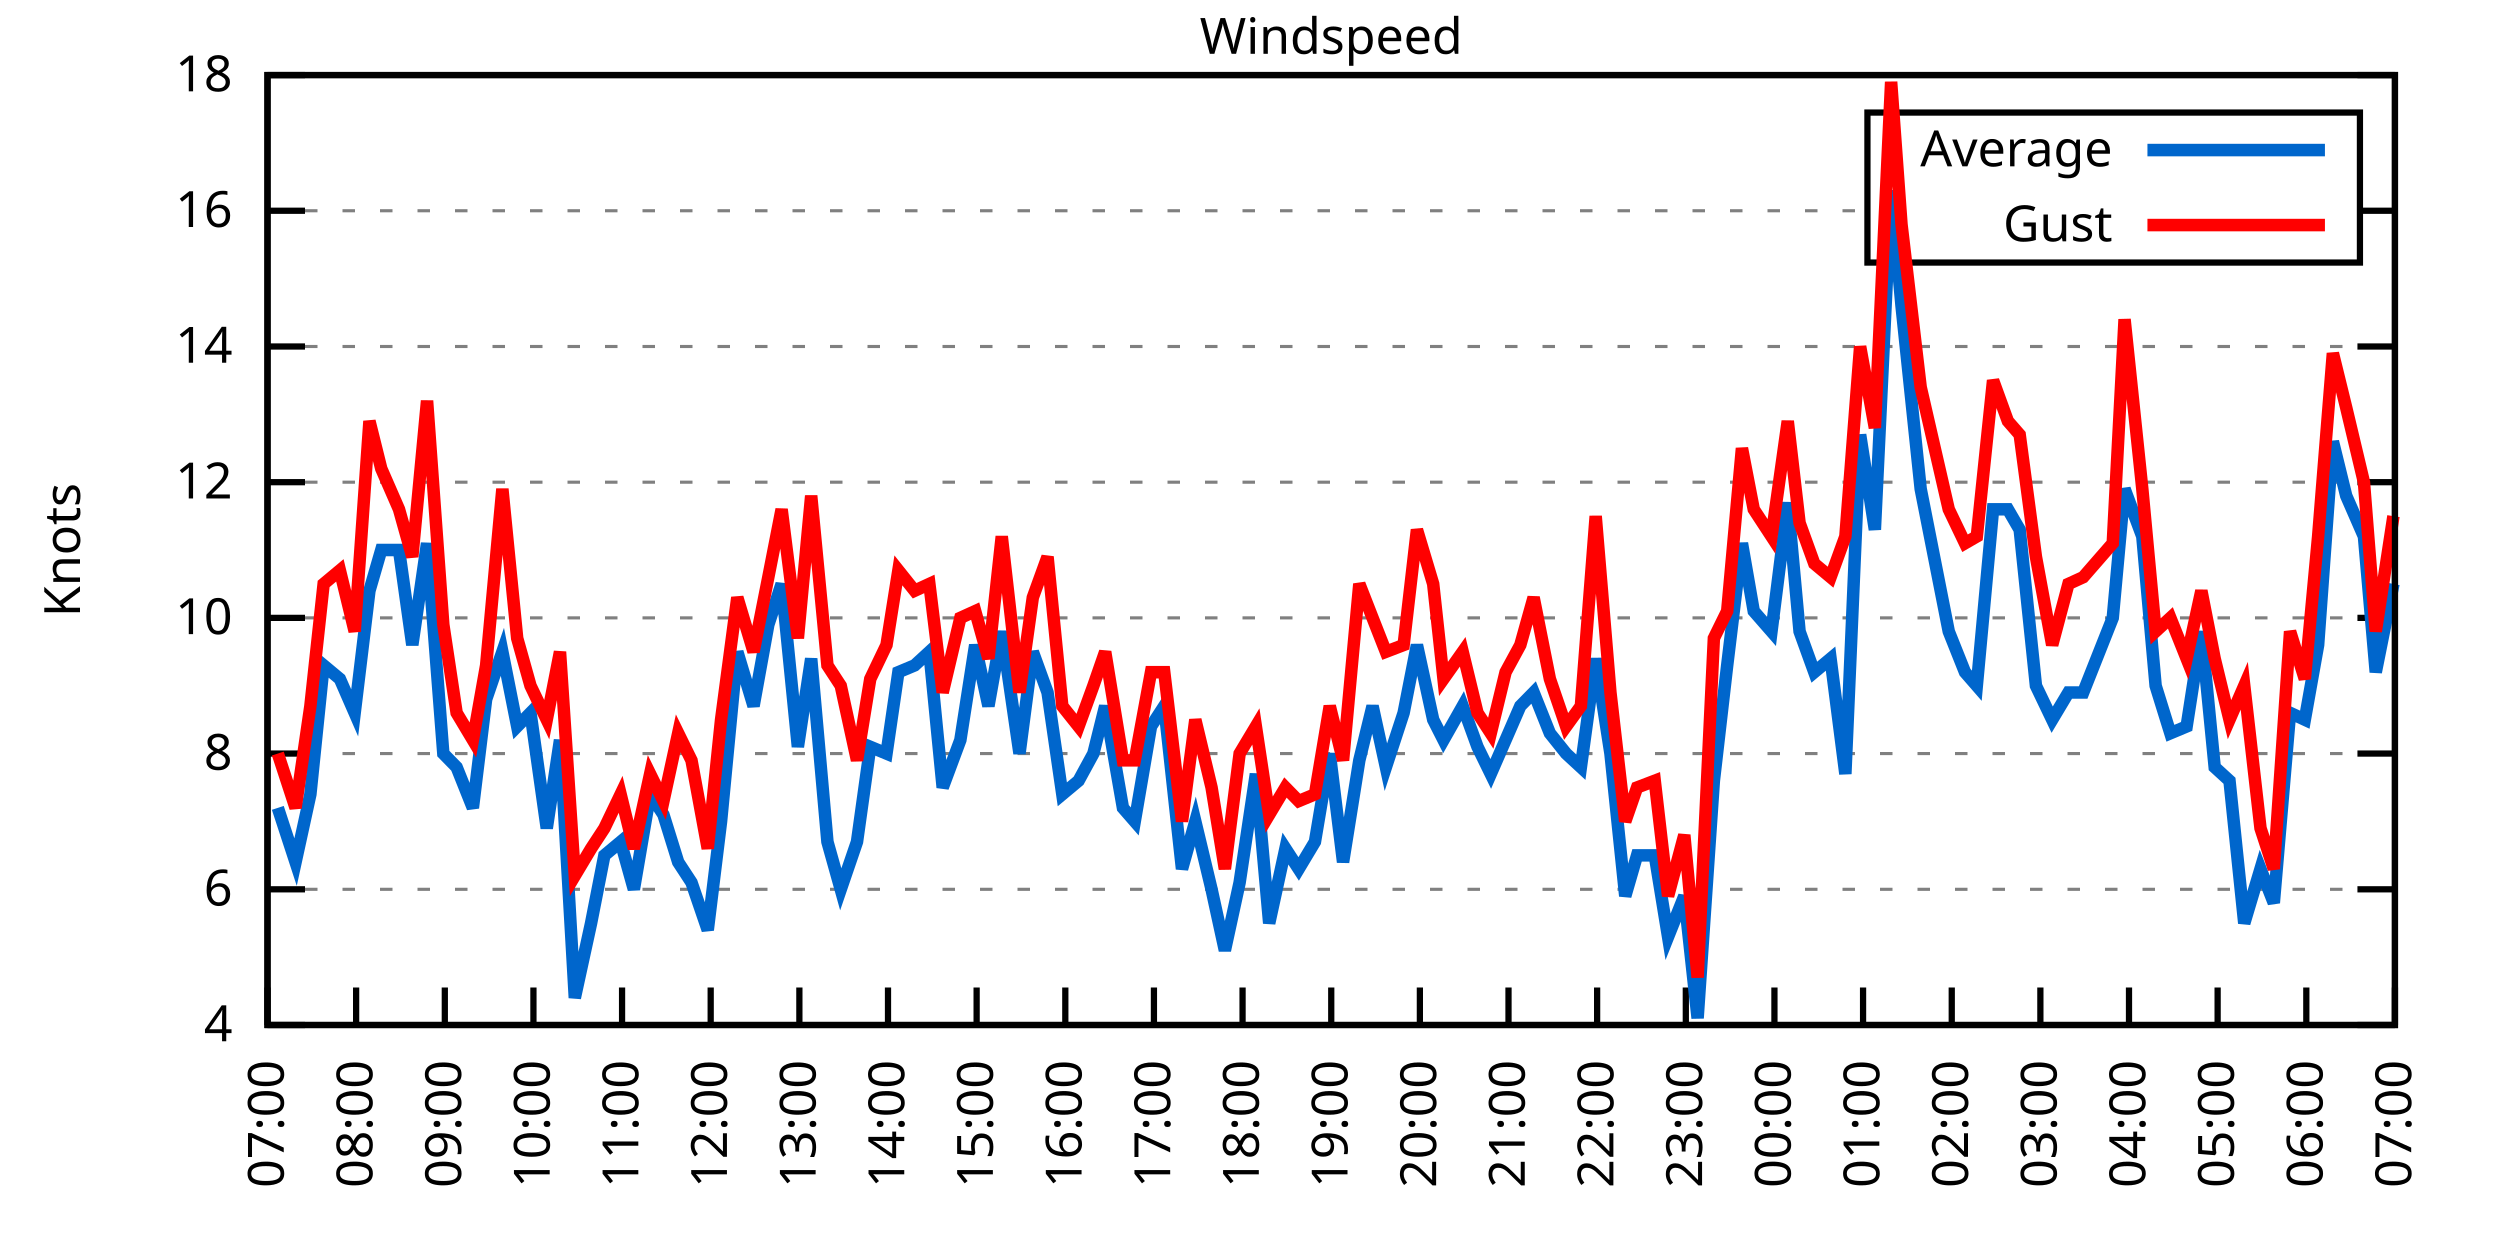
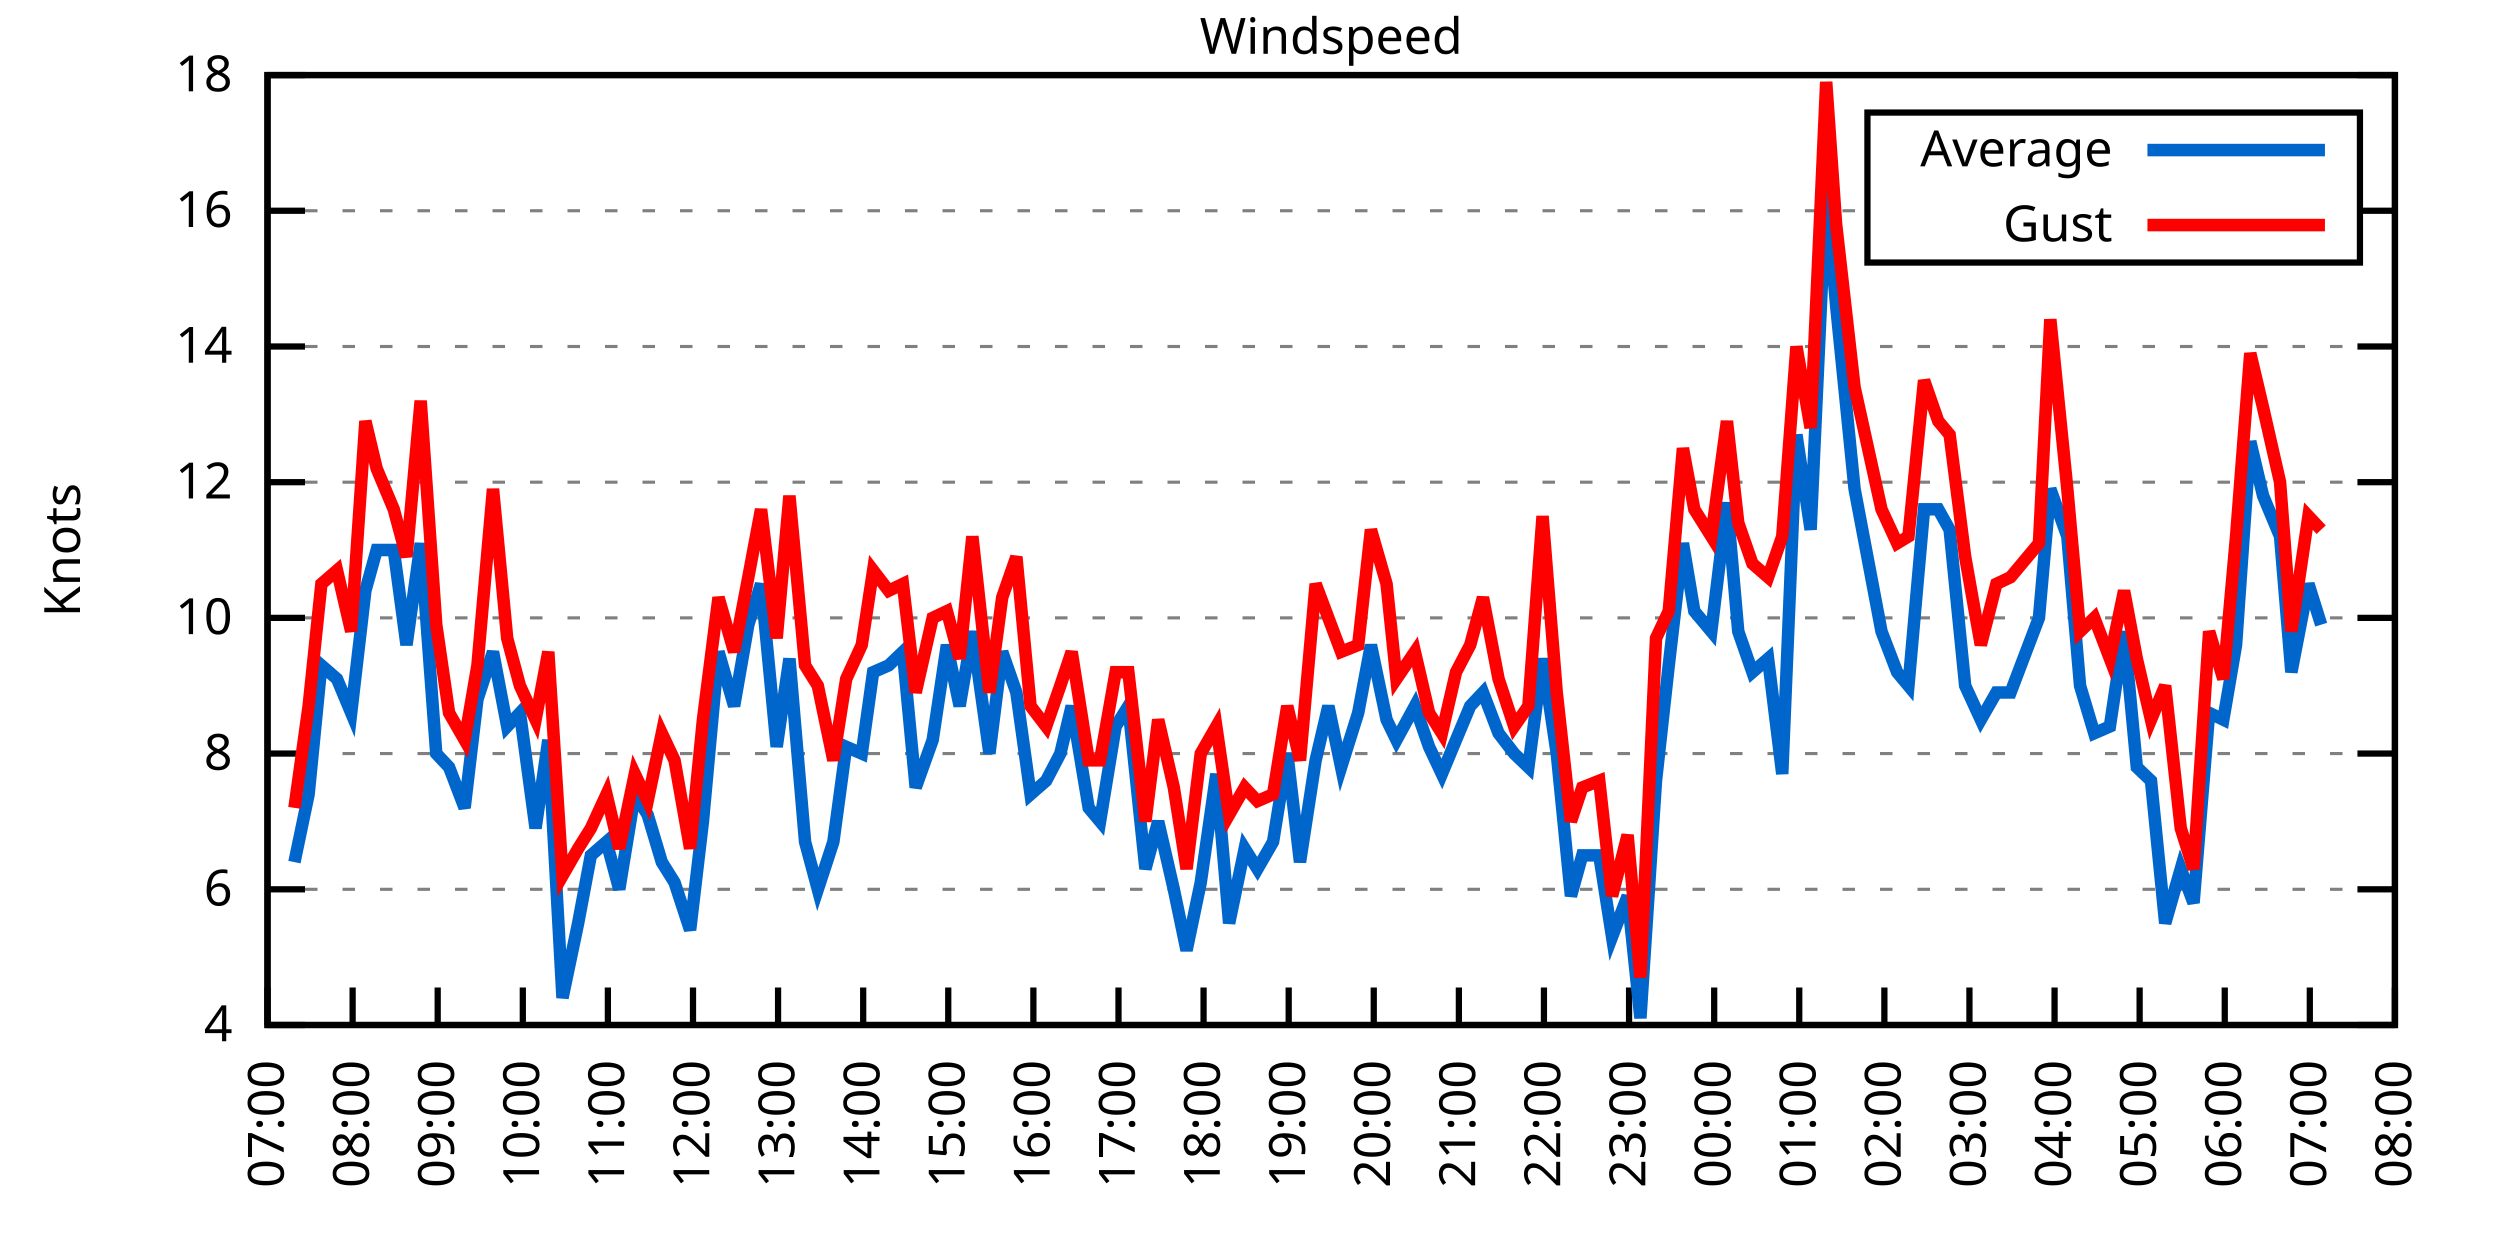
<svg xmlns="http://www.w3.org/2000/svg" xmlns:xlink="http://www.w3.org/1999/xlink" width="400" height="200" viewBox="0 0 400 200">
  <g id="gnuplot_canvas">
    <rect x="0" y="0" width="400" height="200" fill="none" />
    <defs>
      <circle id="gpDot" r="0.5" stroke-width="0.5" stroke="currentColor" />
      <path id="gpPt0" stroke-width="0.333" stroke="currentColor" d="M-1,0 h2 M0,-1 v2" />
      <path id="gpPt1" stroke-width="0.333" stroke="currentColor" d="M-1,-1 L1,1 M1,-1 L-1,1" />
      <path id="gpPt2" stroke-width="0.333" stroke="currentColor" d="M-1,0 L1,0 M0,-1 L0,1 M-1,-1 L1,1 M-1,1 L1,-1" />
      <rect id="gpPt3" stroke-width="0.333" stroke="currentColor" x="-1" y="-1" width="2" height="2" />
      <rect id="gpPt4" stroke-width="0.333" stroke="currentColor" fill="currentColor" x="-1" y="-1" width="2" height="2" />
      <circle id="gpPt5" stroke-width="0.333" stroke="currentColor" cx="0" cy="0" r="1" />
      <use xlink:href="#gpPt5" id="gpPt6" fill="currentColor" stroke="none" />
      <path id="gpPt7" stroke-width="0.333" stroke="currentColor" d="M0,-1.33 L-1.33,0.67 L1.33,0.67 z" />
      <use xlink:href="#gpPt7" id="gpPt8" fill="currentColor" stroke="none" />
      <use xlink:href="#gpPt7" id="gpPt9" stroke="currentColor" transform="rotate(180)" />
      <use xlink:href="#gpPt9" id="gpPt10" fill="currentColor" stroke="none" />
      <use xlink:href="#gpPt3" id="gpPt11" stroke="currentColor" transform="rotate(45)" />
      <use xlink:href="#gpPt11" id="gpPt12" fill="currentColor" stroke="none" />
      <path id="gpPt13" stroke-width="0.333" stroke="currentColor" d="M0,1.330 L1.265,0.411 L0.782,-1.067 L-0.782,-1.076 L-1.265,0.411 z" />
      <use xlink:href="#gpPt13" id="gpPt14" fill="currentColor" stroke="none" />
      <filter id="textbox" filterUnits="objectBoundingBox" x="0" y="0" height="1" width="1">
        <feFlood flood-color="white" flood-opacity="1" result="bgnd" />
        <feComposite in="SourceGraphic" in2="bgnd" operator="atop" />
      </filter>
      <filter id="greybox" filterUnits="objectBoundingBox" x="0" y="0" height="1" width="1">
        <feFlood flood-color="lightgrey" flood-opacity="1" result="grey" />
        <feComposite in="SourceGraphic" in2="grey" operator="atop" />
      </filter>
    </defs>
    <g fill="none" color="white" stroke="currentColor" stroke-width="1.00" stroke-linecap="butt" stroke-linejoin="miter">
</g>
    <g fill="none" color="black" stroke="currentColor" stroke-width="1.00" stroke-linecap="butt" stroke-linejoin="miter">
      <g stroke="none" shape-rendering="crispEdges">
        <polygon fill="rgb(255, 255, 255)" points="42.80,164.00 383.18,164.00 383.18,12.02 42.80,12.02 " />
      </g>
    </g>
    <g fill="none" color="black" stroke="currentColor" stroke-width="1.00" stroke-linecap="butt" stroke-linejoin="miter">
</g>
    <g fill="none" color="black" stroke="black" stroke-width="0.50" stroke-linecap="butt" stroke-linejoin="miter">
</g>
    <g fill="none" color="gray" stroke="currentColor" stroke-width="0.50" stroke-linecap="butt" stroke-linejoin="miter">
      <path stroke="gray" stroke-dasharray="2,4" class="gridline" d="M42.80,164.00 L383.19,164.00  " />
    </g>
    <g fill="none" color="gray" stroke="gray" stroke-width="1.00" stroke-linecap="butt" stroke-linejoin="miter">
</g>
    <g fill="none" color="black" stroke="currentColor" stroke-width="1.00" stroke-linecap="butt" stroke-linejoin="miter">
      <path stroke="black" d="M42.80,164.00 L48.80,164.00 M383.19,164.00 L377.19,164.00  " />
      <g transform="translate(37.20,166.60)" stroke="none" fill="black" font-family="Sans" font-size="8.00" text-anchor="end">
        <text>
          <tspan font-family="Sans"> 4</tspan>
        </text>
      </g>
    </g>
    <g fill="none" color="black" stroke="currentColor" stroke-width="1.00" stroke-linecap="butt" stroke-linejoin="miter">
</g>
    <g fill="none" color="black" stroke="black" stroke-width="0.50" stroke-linecap="butt" stroke-linejoin="miter">
</g>
    <g fill="none" color="gray" stroke="currentColor" stroke-width="0.50" stroke-linecap="butt" stroke-linejoin="miter">
      <path stroke="gray" stroke-dasharray="2,4" class="gridline" d="M42.80,142.29 L383.19,142.29  " />
    </g>
    <g fill="none" color="gray" stroke="gray" stroke-width="1.00" stroke-linecap="butt" stroke-linejoin="miter">
</g>
    <g fill="none" color="black" stroke="currentColor" stroke-width="1.00" stroke-linecap="butt" stroke-linejoin="miter">
      <path stroke="black" d="M42.80,142.29 L48.80,142.29 M383.19,142.29 L377.19,142.29  " />
      <g transform="translate(37.20,144.89)" stroke="none" fill="black" font-family="Sans" font-size="8.00" text-anchor="end">
        <text>
          <tspan font-family="Sans"> 6</tspan>
        </text>
      </g>
    </g>
    <g fill="none" color="black" stroke="currentColor" stroke-width="1.00" stroke-linecap="butt" stroke-linejoin="miter">
</g>
    <g fill="none" color="black" stroke="black" stroke-width="0.50" stroke-linecap="butt" stroke-linejoin="miter">
</g>
    <g fill="none" color="gray" stroke="currentColor" stroke-width="0.50" stroke-linecap="butt" stroke-linejoin="miter">
      <path stroke="gray" stroke-dasharray="2,4" class="gridline" d="M42.80,120.57 L383.19,120.57  " />
    </g>
    <g fill="none" color="gray" stroke="gray" stroke-width="1.00" stroke-linecap="butt" stroke-linejoin="miter">
</g>
    <g fill="none" color="black" stroke="currentColor" stroke-width="1.00" stroke-linecap="butt" stroke-linejoin="miter">
      <path stroke="black" d="M42.80,120.57 L48.80,120.57 M383.19,120.57 L377.19,120.57  " />
      <g transform="translate(37.20,123.17)" stroke="none" fill="black" font-family="Sans" font-size="8.00" text-anchor="end">
        <text>
          <tspan font-family="Sans"> 8</tspan>
        </text>
      </g>
    </g>
    <g fill="none" color="black" stroke="currentColor" stroke-width="1.00" stroke-linecap="butt" stroke-linejoin="miter">
</g>
    <g fill="none" color="black" stroke="black" stroke-width="0.50" stroke-linecap="butt" stroke-linejoin="miter">
</g>
    <g fill="none" color="gray" stroke="currentColor" stroke-width="0.50" stroke-linecap="butt" stroke-linejoin="miter">
      <path stroke="gray" stroke-dasharray="2,4" class="gridline" d="M42.80,98.86 L383.19,98.86  " />
    </g>
    <g fill="none" color="gray" stroke="gray" stroke-width="1.00" stroke-linecap="butt" stroke-linejoin="miter">
</g>
    <g fill="none" color="black" stroke="currentColor" stroke-width="1.00" stroke-linecap="butt" stroke-linejoin="miter">
      <path stroke="black" d="M42.80,98.86 L48.80,98.86 M383.19,98.86 L377.19,98.86  " />
      <g transform="translate(37.20,101.46)" stroke="none" fill="black" font-family="Sans" font-size="8.00" text-anchor="end">
        <text>
          <tspan font-family="Sans"> 10</tspan>
        </text>
      </g>
    </g>
    <g fill="none" color="black" stroke="currentColor" stroke-width="1.00" stroke-linecap="butt" stroke-linejoin="miter">
</g>
    <g fill="none" color="black" stroke="black" stroke-width="0.50" stroke-linecap="butt" stroke-linejoin="miter">
</g>
    <g fill="none" color="gray" stroke="currentColor" stroke-width="0.50" stroke-linecap="butt" stroke-linejoin="miter">
      <path stroke="gray" stroke-dasharray="2,4" class="gridline" d="M42.80,77.15 L383.19,77.15  " />
    </g>
    <g fill="none" color="gray" stroke="gray" stroke-width="1.00" stroke-linecap="butt" stroke-linejoin="miter">
</g>
    <g fill="none" color="black" stroke="currentColor" stroke-width="1.00" stroke-linecap="butt" stroke-linejoin="miter">
      <path stroke="black" d="M42.80,77.15 L48.80,77.15 M383.19,77.15 L377.19,77.15  " />
      <g transform="translate(37.20,79.75)" stroke="none" fill="black" font-family="Sans" font-size="8.00" text-anchor="end">
        <text>
          <tspan font-family="Sans"> 12</tspan>
        </text>
      </g>
    </g>
    <g fill="none" color="black" stroke="currentColor" stroke-width="1.00" stroke-linecap="butt" stroke-linejoin="miter">
</g>
    <g fill="none" color="black" stroke="black" stroke-width="0.50" stroke-linecap="butt" stroke-linejoin="miter">
</g>
    <g fill="none" color="gray" stroke="currentColor" stroke-width="0.50" stroke-linecap="butt" stroke-linejoin="miter">
      <path stroke="gray" stroke-dasharray="2,4" class="gridline" d="M42.80,55.44 L383.19,55.44  " />
    </g>
    <g fill="none" color="gray" stroke="gray" stroke-width="1.00" stroke-linecap="butt" stroke-linejoin="miter">
</g>
    <g fill="none" color="black" stroke="currentColor" stroke-width="1.00" stroke-linecap="butt" stroke-linejoin="miter">
      <path stroke="black" d="M42.80,55.44 L48.80,55.44 M383.19,55.44 L377.19,55.44  " />
      <g transform="translate(37.20,58.04)" stroke="none" fill="black" font-family="Sans" font-size="8.00" text-anchor="end">
        <text>
          <tspan font-family="Sans"> 14</tspan>
        </text>
      </g>
    </g>
    <g fill="none" color="black" stroke="currentColor" stroke-width="1.00" stroke-linecap="butt" stroke-linejoin="miter">
</g>
    <g fill="none" color="black" stroke="black" stroke-width="0.50" stroke-linecap="butt" stroke-linejoin="miter">
</g>
    <g fill="none" color="gray" stroke="currentColor" stroke-width="0.50" stroke-linecap="butt" stroke-linejoin="miter">
      <path stroke="gray" stroke-dasharray="2,4" class="gridline" d="M42.80,33.72 L298.79,33.72 M377.59,33.72 L383.19,33.72  " />
    </g>
    <g fill="none" color="gray" stroke="gray" stroke-width="1.00" stroke-linecap="butt" stroke-linejoin="miter">
</g>
    <g fill="none" color="black" stroke="currentColor" stroke-width="1.00" stroke-linecap="butt" stroke-linejoin="miter">
      <path stroke="black" d="M42.80,33.72 L48.80,33.72 M383.19,33.72 L377.19,33.72  " />
      <g transform="translate(37.20,36.32)" stroke="none" fill="black" font-family="Sans" font-size="8.00" text-anchor="end">
        <text>
          <tspan font-family="Sans"> 16</tspan>
        </text>
      </g>
    </g>
    <g fill="none" color="black" stroke="currentColor" stroke-width="1.00" stroke-linecap="butt" stroke-linejoin="miter">
</g>
    <g fill="none" color="black" stroke="black" stroke-width="0.50" stroke-linecap="butt" stroke-linejoin="miter">
</g>
    <g fill="none" color="gray" stroke="currentColor" stroke-width="0.50" stroke-linecap="butt" stroke-linejoin="miter">
      <path stroke="gray" stroke-dasharray="2,4" class="gridline" d="M42.80,12.01 L383.19,12.01  " />
    </g>
    <g fill="none" color="gray" stroke="gray" stroke-width="1.00" stroke-linecap="butt" stroke-linejoin="miter">
</g>
    <g fill="none" color="black" stroke="currentColor" stroke-width="1.00" stroke-linecap="butt" stroke-linejoin="miter">
      <path stroke="black" d="M42.80,12.01 L48.80,12.01 M383.19,12.01 L377.19,12.01  " />
      <g transform="translate(37.20,14.61)" stroke="none" fill="black" font-family="Sans" font-size="8.00" text-anchor="end">
        <text>
          <tspan font-family="Sans"> 18</tspan>
        </text>
      </g>
    </g>
    <g fill="none" color="black" stroke="currentColor" stroke-width="1.00" stroke-linecap="butt" stroke-linejoin="miter">
      <path stroke="black" d="M42.80,164.00 L42.80,158.00  " />
      <g transform="translate(45.40,169.60) rotate(270.00)" stroke="none" fill="black" font-family="Sans" font-size="8.00" text-anchor="end">
        <text>
          <tspan font-family="Sans">07:00</tspan>
        </text>
      </g>
    </g>
    <g fill="none" color="black" stroke="currentColor" stroke-width="1.00" stroke-linecap="butt" stroke-linejoin="miter">
-       <path stroke="black" d="M56.98,164.00 L56.98,158.00  " />
-       <g transform="translate(59.58,169.60) rotate(270.00)" stroke="none" fill="black" font-family="Sans" font-size="8.00" text-anchor="end">
+       <path stroke="black" d="M56.42,164.00 L56.42,158.00  " />
+       <g transform="translate(59.02,169.60) rotate(270.00)" stroke="none" fill="black" font-family="Sans" font-size="8.00" text-anchor="end">
        <text>
          <tspan font-family="Sans">08:00</tspan>
        </text>
      </g>
    </g>
    <g fill="none" color="black" stroke="currentColor" stroke-width="1.00" stroke-linecap="butt" stroke-linejoin="miter">
-       <path stroke="black" d="M71.17,164.00 L71.17,158.00  " />
-       <g transform="translate(73.77,169.60) rotate(270.00)" stroke="none" fill="black" font-family="Sans" font-size="8.00" text-anchor="end">
+       <path stroke="black" d="M70.03,164.00 L70.03,158.00  " />
+       <g transform="translate(72.63,169.60) rotate(270.00)" stroke="none" fill="black" font-family="Sans" font-size="8.00" text-anchor="end">
        <text>
          <tspan font-family="Sans">09:00</tspan>
        </text>
      </g>
    </g>
    <g fill="none" color="black" stroke="currentColor" stroke-width="1.00" stroke-linecap="butt" stroke-linejoin="miter">
-       <path stroke="black" d="M85.35,164.00 L85.35,158.00  " />
-       <g transform="translate(87.95,169.60) rotate(270.00)" stroke="none" fill="black" font-family="Sans" font-size="8.00" text-anchor="end">
+       <path stroke="black" d="M83.65,164.00 L83.65,158.00  " />
+       <g transform="translate(86.25,169.60) rotate(270.00)" stroke="none" fill="black" font-family="Sans" font-size="8.00" text-anchor="end">
        <text>
          <tspan font-family="Sans">10:00</tspan>
        </text>
      </g>
    </g>
    <g fill="none" color="black" stroke="currentColor" stroke-width="1.00" stroke-linecap="butt" stroke-linejoin="miter">
-       <path stroke="black" d="M99.53,164.00 L99.53,158.00  " />
-       <g transform="translate(102.13,169.60) rotate(270.00)" stroke="none" fill="black" font-family="Sans" font-size="8.00" text-anchor="end">
+       <path stroke="black" d="M97.26,164.00 L97.26,158.00  " />
+       <g transform="translate(99.86,169.60) rotate(270.00)" stroke="none" fill="black" font-family="Sans" font-size="8.00" text-anchor="end">
        <text>
          <tspan font-family="Sans">11:00</tspan>
        </text>
      </g>
    </g>
    <g fill="none" color="black" stroke="currentColor" stroke-width="1.00" stroke-linecap="butt" stroke-linejoin="miter">
-       <path stroke="black" d="M113.71,164.00 L113.71,158.00  " />
-       <g transform="translate(116.31,169.60) rotate(270.00)" stroke="none" fill="black" font-family="Sans" font-size="8.00" text-anchor="end">
+       <path stroke="black" d="M110.88,164.00 L110.88,158.00  " />
+       <g transform="translate(113.48,169.60) rotate(270.00)" stroke="none" fill="black" font-family="Sans" font-size="8.00" text-anchor="end">
        <text>
          <tspan font-family="Sans">12:00</tspan>
        </text>
      </g>
    </g>
    <g fill="none" color="black" stroke="currentColor" stroke-width="1.00" stroke-linecap="butt" stroke-linejoin="miter">
-       <path stroke="black" d="M127.90,164.00 L127.90,158.00  " />
-       <g transform="translate(130.50,169.60) rotate(270.00)" stroke="none" fill="black" font-family="Sans" font-size="8.00" text-anchor="end">
+       <path stroke="black" d="M124.49,164.00 L124.49,158.00  " />
+       <g transform="translate(127.09,169.60) rotate(270.00)" stroke="none" fill="black" font-family="Sans" font-size="8.00" text-anchor="end">
        <text>
          <tspan font-family="Sans">13:00</tspan>
        </text>
      </g>
    </g>
    <g fill="none" color="black" stroke="currentColor" stroke-width="1.00" stroke-linecap="butt" stroke-linejoin="miter">
-       <path stroke="black" d="M142.08,164.00 L142.08,158.00  " />
-       <g transform="translate(144.68,169.60) rotate(270.00)" stroke="none" fill="black" font-family="Sans" font-size="8.00" text-anchor="end">
+       <path stroke="black" d="M138.11,164.00 L138.11,158.00  " />
+       <g transform="translate(140.71,169.60) rotate(270.00)" stroke="none" fill="black" font-family="Sans" font-size="8.00" text-anchor="end">
        <text>
          <tspan font-family="Sans">14:00</tspan>
        </text>
      </g>
    </g>
    <g fill="none" color="black" stroke="currentColor" stroke-width="1.00" stroke-linecap="butt" stroke-linejoin="miter">
-       <path stroke="black" d="M156.26,164.00 L156.26,158.00  " />
-       <g transform="translate(158.86,169.60) rotate(270.00)" stroke="none" fill="black" font-family="Sans" font-size="8.00" text-anchor="end">
+       <path stroke="black" d="M151.72,164.00 L151.72,158.00  " />
+       <g transform="translate(154.32,169.60) rotate(270.00)" stroke="none" fill="black" font-family="Sans" font-size="8.00" text-anchor="end">
        <text>
          <tspan font-family="Sans">15:00</tspan>
        </text>
      </g>
    </g>
    <g fill="none" color="black" stroke="currentColor" stroke-width="1.00" stroke-linecap="butt" stroke-linejoin="miter">
-       <path stroke="black" d="M170.45,164.00 L170.45,158.00  " />
-       <g transform="translate(173.05,169.60) rotate(270.00)" stroke="none" fill="black" font-family="Sans" font-size="8.00" text-anchor="end">
+       <path stroke="black" d="M165.34,164.00 L165.34,158.00  " />
+       <g transform="translate(167.94,169.60) rotate(270.00)" stroke="none" fill="black" font-family="Sans" font-size="8.00" text-anchor="end">
        <text>
          <tspan font-family="Sans">16:00</tspan>
        </text>
      </g>
    </g>
    <g fill="none" color="black" stroke="currentColor" stroke-width="1.00" stroke-linecap="butt" stroke-linejoin="miter">
-       <path stroke="black" d="M184.63,164.00 L184.63,158.00  " />
-       <g transform="translate(187.23,169.60) rotate(270.00)" stroke="none" fill="black" font-family="Sans" font-size="8.00" text-anchor="end">
+       <path stroke="black" d="M178.96,164.00 L178.96,158.00  " />
+       <g transform="translate(181.56,169.60) rotate(270.00)" stroke="none" fill="black" font-family="Sans" font-size="8.00" text-anchor="end">
        <text>
          <tspan font-family="Sans">17:00</tspan>
        </text>
      </g>
    </g>
    <g fill="none" color="black" stroke="currentColor" stroke-width="1.00" stroke-linecap="butt" stroke-linejoin="miter">
-       <path stroke="black" d="M198.81,164.00 L198.81,158.00  " />
-       <g transform="translate(201.41,169.60) rotate(270.00)" stroke="none" fill="black" font-family="Sans" font-size="8.00" text-anchor="end">
+       <path stroke="black" d="M192.57,164.00 L192.57,158.00  " />
+       <g transform="translate(195.17,169.60) rotate(270.00)" stroke="none" fill="black" font-family="Sans" font-size="8.00" text-anchor="end">
        <text>
          <tspan font-family="Sans">18:00</tspan>
        </text>
      </g>
    </g>
    <g fill="none" color="black" stroke="currentColor" stroke-width="1.00" stroke-linecap="butt" stroke-linejoin="miter">
-       <path stroke="black" d="M213.00,164.00 L213.00,158.00  " />
-       <g transform="translate(215.60,169.60) rotate(270.00)" stroke="none" fill="black" font-family="Sans" font-size="8.00" text-anchor="end">
+       <path stroke="black" d="M206.19,164.00 L206.19,158.00  " />
+       <g transform="translate(208.79,169.60) rotate(270.00)" stroke="none" fill="black" font-family="Sans" font-size="8.00" text-anchor="end">
        <text>
          <tspan font-family="Sans">19:00</tspan>
        </text>
      </g>
    </g>
    <g fill="none" color="black" stroke="currentColor" stroke-width="1.00" stroke-linecap="butt" stroke-linejoin="miter">
-       <path stroke="black" d="M227.18,164.00 L227.18,158.00  " />
-       <g transform="translate(229.78,169.60) rotate(270.00)" stroke="none" fill="black" font-family="Sans" font-size="8.00" text-anchor="end">
+       <path stroke="black" d="M219.80,164.00 L219.80,158.00  " />
+       <g transform="translate(222.40,169.60) rotate(270.00)" stroke="none" fill="black" font-family="Sans" font-size="8.00" text-anchor="end">
        <text>
          <tspan font-family="Sans">20:00</tspan>
        </text>
      </g>
    </g>
    <g fill="none" color="black" stroke="currentColor" stroke-width="1.00" stroke-linecap="butt" stroke-linejoin="miter">
-       <path stroke="black" d="M241.36,164.00 L241.36,158.00  " />
-       <g transform="translate(243.96,169.60) rotate(270.00)" stroke="none" fill="black" font-family="Sans" font-size="8.00" text-anchor="end">
+       <path stroke="black" d="M233.42,164.00 L233.42,158.00  " />
+       <g transform="translate(236.02,169.60) rotate(270.00)" stroke="none" fill="black" font-family="Sans" font-size="8.00" text-anchor="end">
        <text>
          <tspan font-family="Sans">21:00</tspan>
        </text>
      </g>
    </g>
    <g fill="none" color="black" stroke="currentColor" stroke-width="1.00" stroke-linecap="butt" stroke-linejoin="miter">
-       <path stroke="black" d="M255.54,164.00 L255.54,158.00  " />
-       <g transform="translate(258.14,169.60) rotate(270.00)" stroke="none" fill="black" font-family="Sans" font-size="8.00" text-anchor="end">
+       <path stroke="black" d="M247.03,164.00 L247.03,158.00  " />
+       <g transform="translate(249.63,169.60) rotate(270.00)" stroke="none" fill="black" font-family="Sans" font-size="8.00" text-anchor="end">
        <text>
          <tspan font-family="Sans">22:00</tspan>
        </text>
      </g>
    </g>
    <g fill="none" color="black" stroke="currentColor" stroke-width="1.00" stroke-linecap="butt" stroke-linejoin="miter">
-       <path stroke="black" d="M269.73,164.00 L269.73,158.00  " />
-       <g transform="translate(272.33,169.60) rotate(270.00)" stroke="none" fill="black" font-family="Sans" font-size="8.00" text-anchor="end">
+       <path stroke="black" d="M260.65,164.00 L260.65,158.00  " />
+       <g transform="translate(263.25,169.60) rotate(270.00)" stroke="none" fill="black" font-family="Sans" font-size="8.00" text-anchor="end">
        <text>
          <tspan font-family="Sans">23:00</tspan>
        </text>
      </g>
    </g>
    <g fill="none" color="black" stroke="currentColor" stroke-width="1.00" stroke-linecap="butt" stroke-linejoin="miter">
-       <path stroke="black" d="M283.91,164.00 L283.91,158.00  " />
-       <g transform="translate(286.51,169.60) rotate(270.00)" stroke="none" fill="black" font-family="Sans" font-size="8.00" text-anchor="end">
+       <path stroke="black" d="M274.27,164.00 L274.27,158.00  " />
+       <g transform="translate(276.87,169.60) rotate(270.00)" stroke="none" fill="black" font-family="Sans" font-size="8.00" text-anchor="end">
        <text>
          <tspan font-family="Sans">00:00</tspan>
        </text>
      </g>
    </g>
    <g fill="none" color="black" stroke="currentColor" stroke-width="1.00" stroke-linecap="butt" stroke-linejoin="miter">
-       <path stroke="black" d="M298.09,164.00 L298.09,158.00  " />
-       <g transform="translate(300.69,169.60) rotate(270.00)" stroke="none" fill="black" font-family="Sans" font-size="8.00" text-anchor="end">
+       <path stroke="black" d="M287.88,164.00 L287.88,158.00  " />
+       <g transform="translate(290.48,169.60) rotate(270.00)" stroke="none" fill="black" font-family="Sans" font-size="8.00" text-anchor="end">
        <text>
          <tspan font-family="Sans">01:00</tspan>
        </text>
      </g>
    </g>
    <g fill="none" color="black" stroke="currentColor" stroke-width="1.00" stroke-linecap="butt" stroke-linejoin="miter">
-       <path stroke="black" d="M312.28,164.00 L312.28,158.00  " />
-       <g transform="translate(314.88,169.60) rotate(270.00)" stroke="none" fill="black" font-family="Sans" font-size="8.00" text-anchor="end">
+       <path stroke="black" d="M301.50,164.00 L301.50,158.00  " />
+       <g transform="translate(304.10,169.60) rotate(270.00)" stroke="none" fill="black" font-family="Sans" font-size="8.00" text-anchor="end">
        <text>
          <tspan font-family="Sans">02:00</tspan>
        </text>
      </g>
    </g>
    <g fill="none" color="black" stroke="currentColor" stroke-width="1.00" stroke-linecap="butt" stroke-linejoin="miter">
-       <path stroke="black" d="M326.46,164.00 L326.46,158.00  " />
-       <g transform="translate(329.06,169.60) rotate(270.00)" stroke="none" fill="black" font-family="Sans" font-size="8.00" text-anchor="end">
+       <path stroke="black" d="M315.11,164.00 L315.11,158.00  " />
+       <g transform="translate(317.71,169.60) rotate(270.00)" stroke="none" fill="black" font-family="Sans" font-size="8.00" text-anchor="end">
        <text>
          <tspan font-family="Sans">03:00</tspan>
        </text>
      </g>
    </g>
    <g fill="none" color="black" stroke="currentColor" stroke-width="1.00" stroke-linecap="butt" stroke-linejoin="miter">
-       <path stroke="black" d="M340.64,164.00 L340.64,158.00  " />
-       <g transform="translate(343.24,169.60) rotate(270.00)" stroke="none" fill="black" font-family="Sans" font-size="8.00" text-anchor="end">
+       <path stroke="black" d="M328.73,164.00 L328.73,158.00  " />
+       <g transform="translate(331.33,169.60) rotate(270.00)" stroke="none" fill="black" font-family="Sans" font-size="8.00" text-anchor="end">
        <text>
          <tspan font-family="Sans">04:00</tspan>
        </text>
      </g>
    </g>
    <g fill="none" color="black" stroke="currentColor" stroke-width="1.00" stroke-linecap="butt" stroke-linejoin="miter">
-       <path stroke="black" d="M354.82,164.00 L354.82,158.00  " />
-       <g transform="translate(357.42,169.60) rotate(270.00)" stroke="none" fill="black" font-family="Sans" font-size="8.00" text-anchor="end">
+       <path stroke="black" d="M342.34,164.00 L342.34,158.00  " />
+       <g transform="translate(344.94,169.60) rotate(270.00)" stroke="none" fill="black" font-family="Sans" font-size="8.00" text-anchor="end">
        <text>
          <tspan font-family="Sans">05:00</tspan>
        </text>
      </g>
    </g>
    <g fill="none" color="black" stroke="currentColor" stroke-width="1.00" stroke-linecap="butt" stroke-linejoin="miter">
-       <path stroke="black" d="M369.01,164.00 L369.01,158.00  " />
-       <g transform="translate(371.61,169.60) rotate(270.00)" stroke="none" fill="black" font-family="Sans" font-size="8.00" text-anchor="end">
+       <path stroke="black" d="M355.96,164.00 L355.96,158.00  " />
+       <g transform="translate(358.56,169.60) rotate(270.00)" stroke="none" fill="black" font-family="Sans" font-size="8.00" text-anchor="end">
        <text>
          <tspan font-family="Sans">06:00</tspan>
+         </text>
+       </g>
+     </g>
+     <g fill="none" color="black" stroke="currentColor" stroke-width="1.00" stroke-linecap="butt" stroke-linejoin="miter">
+       <path stroke="black" d="M369.57,164.00 L369.57,158.00  " />
+       <g transform="translate(372.17,169.60) rotate(270.00)" stroke="none" fill="black" font-family="Sans" font-size="8.00" text-anchor="end">
+         <text>
+           <tspan font-family="Sans">07:00</tspan>
        </text>
      </g>
    </g>
    <g fill="none" color="black" stroke="currentColor" stroke-width="1.00" stroke-linecap="butt" stroke-linejoin="miter">
      <path stroke="black" d="M383.19,164.00 L383.19,158.00  " />
      <g transform="translate(385.79,169.60) rotate(270.00)" stroke="none" fill="black" font-family="Sans" font-size="8.00" text-anchor="end">
        <text>
-           <tspan font-family="Sans">07:00</tspan>
+           <tspan font-family="Sans">08:00</tspan>
        </text>
      </g>
    </g>
    <g fill="none" color="black" stroke="currentColor" stroke-width="1.00" stroke-linecap="butt" stroke-linejoin="miter">
</g>
    <g fill="none" color="black" stroke="currentColor" stroke-width="1.00" stroke-linecap="butt" stroke-linejoin="miter">
      <path stroke="black" d="M42.80,12.01 L42.80,164.00 L383.19,164.00 L383.19,12.01 L42.80,12.01 Z  " />
    </g>
    <g fill="none" color="black" stroke="currentColor" stroke-width="1.00" stroke-linecap="butt" stroke-linejoin="miter">
</g>
    <g fill="none" color="black" stroke="currentColor" stroke-width="1.00" stroke-linecap="butt" stroke-linejoin="miter">
      <path stroke="black" d="M298.79,42.01 L298.79,18.01 L377.59,18.01 L377.59,42.01 L298.79,42.01 Z  " />
    </g>
    <g id="Windspeed_plot_1">
      <g fill="none" color="white" stroke="black" stroke-width="2.00" stroke-linecap="butt" stroke-linejoin="miter">
</g>
      <g fill="none" color="black" stroke="currentColor" stroke-width="2.00" stroke-linecap="butt" stroke-linejoin="miter">
        <g transform="translate(337.99,26.61)" stroke="none" fill="black" font-family="Sans" font-size="8.00" text-anchor="end">
          <text>
            <tspan font-family="Sans">Average</tspan>
          </text>
        </g>
      </g>
      <g fill="none" color="black" stroke="currentColor" stroke-width="2.00" stroke-linecap="butt" stroke-linejoin="miter">
-         <path stroke="rgb(  0, 102, 204)" d="M343.59,24.01 L371.99,24.01 M44.45,129.26 L47.29,137.94 L49.66,127.09 L51.78,106.46 L54.38,108.63 L56.75,114.06   L59.11,94.52 L61.00,88.00 L63.84,88.00 L65.97,103.20 L68.33,86.92 L70.93,120.57 L73.06,122.75 L75.66,129.26   L77.78,111.89 L80.38,104.29 L82.75,116.23 L84.88,114.06 L87.48,132.52 L89.60,118.40 L91.97,159.66 L94.57,147.72   L96.70,136.86 L99.30,134.69 L101.42,142.29 L104.02,127.09 L106.15,130.35 L108.51,137.94 L110.64,141.20 L113.24,148.80   L115.37,131.43 L117.97,104.29 L120.57,112.97 L122.93,99.95 L125.06,93.43 L127.66,119.49 L129.79,105.38 L132.39,134.69   L134.52,142.29 L137.12,134.69 L139.24,119.49 L141.84,120.57 L143.74,107.55 L146.34,106.46 L148.70,104.29 L150.83,126.00   L153.66,118.40 L156.03,103.20 L158.15,112.97 L160.28,101.03 L163.12,120.57 L165.25,104.29 L167.61,110.80 L169.97,127.09   L172.57,124.92 L174.94,120.57 L176.83,112.97 L179.67,129.26 L181.56,131.43 L184.16,116.23 L186.28,112.97 L189.12,139.03   L191.25,131.43 L193.85,142.29 L195.98,152.06 L198.34,141.20 L200.94,123.83 L203.07,147.72 L205.67,135.77 L207.79,139.03   L210.39,134.69 L212.76,120.57 L214.89,137.94 L217.49,121.66 L219.61,112.97 L221.74,122.75 L224.58,114.06 L226.71,103.20   L229.31,115.15 L230.96,118.40 L234.03,112.97 L236.40,119.49 L238.52,123.83 L240.89,118.40 L243.25,112.97 L245.38,110.80   L247.98,117.32 L250.58,120.57 L252.94,122.75 L255.31,105.38 L257.67,120.57 L260.04,143.37 L261.93,136.86 L264.76,136.86   L266.89,149.89 L269.49,143.37 L271.62,162.91 L274.22,124.92 L276.35,106.46 L278.71,86.92 L280.60,97.78 L283.44,101.03   L286.04,80.41 L287.93,101.03 L290.29,107.55 L292.89,105.38 L295.26,123.83 L297.62,69.55 L299.98,84.75 L302.58,30.47   L304.24,48.92 L307.31,78.23 L311.80,101.03 L314.40,107.55 L316.29,109.72 L318.89,81.49 L321.26,81.49 L323.15,84.75   L325.75,109.72 L328.35,115.15 L330.95,110.80 L333.31,110.80 L338.04,98.86 L339.93,78.23 L342.77,85.83 L344.90,109.72   L347.26,117.32 L349.86,116.23 L352.22,101.03 L354.35,122.75 L356.72,124.92 L359.08,147.72 L361.68,139.03 L363.81,144.46   L366.41,114.06 L368.77,115.15 L370.90,103.20 L373.26,70.63 L375.39,79.32 L378.23,85.83 L380.12,107.55 L382.95,93.43    " />
+         <path stroke="rgb(  0, 102, 204)" d="M343.59,24.01 L371.99,24.01 M47.11,137.94 L49.38,127.09 L51.42,106.46 L53.92,108.63 L56.19,114.06 L58.46,94.52   L60.27,88.00 L63.00,88.00 L65.04,103.20 L67.31,86.92 L69.80,120.57 L71.85,122.75 L74.34,129.26 L76.39,111.89   L78.88,104.29 L81.15,116.23 L83.19,114.06 L85.69,132.52 L87.73,118.40 L90.00,159.66 L92.50,147.72 L94.54,136.86   L97.04,134.69 L99.08,142.29 L101.57,127.09 L103.62,130.35 L105.89,137.94 L107.93,141.20 L110.42,148.80 L112.47,131.43   L114.96,104.29 L117.46,112.97 L119.73,99.95 L121.77,93.43 L124.27,119.49 L126.31,105.38 L128.81,134.69 L130.85,142.29   L133.34,134.69 L135.39,119.49 L137.88,120.57 L139.70,107.55 L142.19,106.46 L144.46,104.29 L146.51,126.00 L149.23,118.40   L151.50,103.20 L153.54,112.97 L155.58,101.03 L158.31,120.57 L160.35,104.29 L162.62,110.80 L164.89,127.09 L167.38,124.92   L169.65,120.57 L171.47,112.97 L174.19,129.26 L176.01,131.43 L178.50,116.23 L180.54,112.97 L183.27,139.03 L185.31,131.43   L187.81,142.29 L189.85,152.06 L192.12,141.20 L194.61,123.83 L196.66,147.72 L199.15,135.77 L201.19,139.03 L203.69,134.69   L205.96,120.57 L208.00,137.94 L210.50,121.66 L212.54,112.97 L214.58,122.75 L217.31,114.06 L219.35,103.20 L221.85,115.15   L223.43,118.40 L226.38,112.97 L228.65,119.49 L230.70,123.83 L232.96,118.40 L235.23,112.97 L237.28,110.80 L239.77,117.32   L242.27,120.57 L244.54,122.75 L246.81,105.38 L249.08,120.57 L251.35,143.37 L253.16,136.86 L255.88,136.86 L257.93,149.89   L260.42,143.37 L262.47,162.91 L264.96,124.92 L267.00,106.46 L269.27,86.92 L271.09,97.78 L273.81,101.03 L276.31,80.41   L278.12,101.03 L280.39,107.55 L282.89,105.38 L285.16,123.83 L287.43,69.55 L289.70,84.75 L292.19,30.47 L293.78,48.92   L296.73,78.23 L301.04,101.03 L303.54,107.55 L305.35,109.72 L307.85,81.49 L310.12,81.49 L311.94,84.75 L314.43,109.72   L316.93,115.15 L319.42,110.80 L321.69,110.80 L326.23,98.86 L328.05,78.23 L330.77,85.83 L332.81,109.72 L335.08,117.32   L337.58,116.23 L339.85,101.03 L341.89,122.75 L344.16,124.92 L346.43,147.72 L348.92,139.03 L350.97,144.46 L353.46,114.06   L355.73,115.15 L357.77,103.20 L360.04,70.63 L362.09,79.32 L364.81,85.83 L366.62,107.55 L369.35,93.43 L371.39,99.95    " />
      </g>
    </g>
    <g id="Windspeed_plot_2">
      <g fill="none" color="black" stroke="currentColor" stroke-width="2.00" stroke-linecap="butt" stroke-linejoin="miter">
        <g transform="translate(337.99,38.61)" stroke="none" fill="black" font-family="Sans" font-size="8.00" text-anchor="end">
          <text>
            <tspan font-family="Sans">Gust</tspan>
          </text>
        </g>
      </g>
      <g fill="none" color="black" stroke="currentColor" stroke-width="2.00" stroke-linecap="butt" stroke-linejoin="miter">
-         <path stroke="rgb(255,   0,   0)" d="M343.59,36.01 L371.99,36.01 M44.45,120.57 L47.29,129.26 L49.66,112.97 L51.78,93.43 L54.38,91.26 L56.75,101.03   L59.11,67.38 L61.00,74.98 L63.84,81.49 L65.97,89.09 L68.33,64.12 L70.93,99.95 L73.06,114.06 L75.66,118.40   L77.78,106.46 L80.38,78.23 L82.75,102.12 L84.88,109.72 L87.48,115.15 L89.60,104.29 L91.97,140.12 L94.57,135.77   L96.70,132.52 L99.30,127.09 L101.42,135.77 L104.02,123.83 L106.15,128.17 L108.51,117.32 L110.64,121.66 L113.24,135.77   L115.37,115.15 L117.97,95.60 L120.57,104.29 L122.93,92.35 L125.06,81.49 L127.66,102.12 L129.79,79.32 L132.39,106.46   L134.52,109.72 L137.12,121.66 L139.24,108.63 L141.84,103.20 L143.74,91.26 L146.34,94.52 L148.70,93.43 L150.83,110.80   L153.66,98.86 L156.03,97.78 L158.15,105.38 L160.28,85.83 L163.12,110.80 L165.25,95.60 L167.61,89.09 L169.97,112.97   L172.57,116.23 L174.94,109.72 L176.83,104.29 L179.67,121.66 L181.56,121.66 L184.16,107.55 L186.28,107.55 L189.12,131.43   L191.25,115.15 L193.85,126.00 L195.98,139.03 L198.34,120.57 L200.94,116.23 L203.07,130.35 L205.67,126.00 L207.79,128.17   L210.39,127.09 L212.76,112.97 L214.89,121.66 L217.49,93.43 L219.61,98.86 L221.74,104.29 L224.58,103.20 L226.71,84.75   L229.31,93.43 L230.96,108.63 L234.03,104.29 L236.40,114.06 L238.52,117.32 L240.89,107.55 L243.25,103.20 L245.38,95.60   L247.98,108.63 L250.58,116.23 L252.94,112.97 L255.31,82.58 L257.67,110.80 L260.04,131.43 L261.93,126.00 L264.76,124.92   L266.89,143.37 L269.49,133.60 L271.62,156.40 L274.22,102.12 L276.35,97.78 L278.71,71.72 L280.60,81.49 L283.44,85.83   L286.04,67.38 L287.93,83.66 L290.29,90.18 L292.89,92.35 L295.26,85.83 L297.62,55.44 L299.98,68.46 L302.58,13.10   L304.24,35.89 L307.31,61.95 L311.80,81.49 L314.40,86.92 L316.29,85.83 L318.89,60.86 L321.26,67.38 L323.15,69.55   L325.75,89.09 L328.35,103.20 L330.95,93.43 L333.31,92.35 L338.04,86.92 L339.93,51.09 L342.77,78.23 L344.90,101.03   L347.26,98.86 L349.86,105.38 L352.22,94.52 L354.35,105.38 L356.72,115.15 L359.08,109.72 L361.68,132.52 L363.81,139.03   L366.41,101.03 L368.77,108.63 L370.90,85.83 L373.26,56.52 L375.39,65.21 L378.23,77.15 L380.12,101.03 L382.95,82.58    " />
+         <path stroke="rgb(255,   0,   0)" d="M343.59,36.01 L371.99,36.01 M47.11,129.26 L49.38,112.97 L51.42,93.43 L53.92,91.26 L56.19,101.03 L58.46,67.38   L60.27,74.98 L63.00,81.49 L65.04,89.09 L67.31,64.12 L69.80,99.95 L71.85,114.06 L74.34,118.40 L76.39,106.46   L78.88,78.23 L81.15,102.12 L83.19,109.72 L85.69,115.15 L87.73,104.29 L90.00,140.12 L92.50,135.77 L94.54,132.52   L97.04,127.09 L99.08,135.77 L101.57,123.83 L103.62,128.17 L105.89,117.32 L107.93,121.66 L110.42,135.77 L112.47,115.15   L114.96,95.60 L117.46,104.29 L119.73,92.35 L121.77,81.49 L124.27,102.12 L126.31,79.32 L128.81,106.46 L130.85,109.72   L133.34,121.66 L135.39,108.63 L137.88,103.20 L139.70,91.26 L142.19,94.52 L144.46,93.43 L146.51,110.80 L149.23,98.86   L151.50,97.78 L153.54,105.38 L155.58,85.83 L158.31,110.80 L160.35,95.60 L162.62,89.09 L164.89,112.97 L167.38,116.23   L169.65,109.72 L171.47,104.29 L174.19,121.66 L176.01,121.66 L178.50,107.55 L180.54,107.55 L183.27,131.43 L185.31,115.15   L187.81,126.00 L189.85,139.03 L192.12,120.57 L194.61,116.23 L196.66,130.35 L199.15,126.00 L201.19,128.17 L203.69,127.09   L205.96,112.97 L208.00,121.66 L210.50,93.43 L212.54,98.86 L214.58,104.29 L217.31,103.20 L219.35,84.75 L221.85,93.43   L223.43,108.63 L226.38,104.29 L228.65,114.06 L230.70,117.32 L232.96,107.55 L235.23,103.20 L237.28,95.60 L239.77,108.63   L242.27,116.23 L244.54,112.97 L246.81,82.58 L249.08,110.80 L251.35,131.43 L253.16,126.00 L255.88,124.92 L257.93,143.37   L260.42,133.60 L262.47,156.40 L264.96,102.12 L267.00,97.78 L269.27,71.72 L271.09,81.49 L273.81,85.83 L276.31,67.38   L278.12,83.66 L280.39,90.18 L282.89,92.35 L285.16,85.83 L287.43,55.44 L289.70,68.46 L292.19,13.10 L293.78,35.89   L296.73,61.95 L301.04,81.49 L303.54,86.92 L305.35,85.83 L307.85,60.86 L310.12,67.38 L311.94,69.55 L314.43,89.09   L316.93,103.20 L319.42,93.43 L321.69,92.35 L326.23,86.92 L328.05,51.09 L330.77,78.23 L332.81,101.03 L335.08,98.86   L337.58,105.38 L339.85,94.52 L341.89,105.38 L344.16,115.15 L346.43,109.72 L348.92,132.52 L350.97,139.03 L353.46,101.03   L355.73,108.63 L357.77,85.83 L360.04,56.52 L362.09,65.21 L364.81,77.15 L366.62,101.03 L369.35,82.58 L371.39,84.75    " />
      </g>
    </g>
    <g fill="none" color="black" stroke="currentColor" stroke-width="2.00" stroke-linecap="butt" stroke-linejoin="miter">
</g>
    <g fill="none" color="black" stroke="black" stroke-width="1.00" stroke-linecap="butt" stroke-linejoin="miter">
</g>
    <g fill="none" color="black" stroke="currentColor" stroke-width="1.00" stroke-linecap="butt" stroke-linejoin="miter">
      <path stroke="black" d="M42.80,12.01 L42.80,164.00 L383.19,164.00 L383.19,12.01 L42.80,12.01 Z  " />
      <g transform="translate(12.80,88.01) rotate(270.00)" stroke="none" fill="black" font-family="Sans" font-size="8.00" text-anchor="middle">
        <text>
          <tspan font-family="Sans">Knots</tspan>
        </text>
      </g>
    </g>
    <g fill="none" color="black" stroke="currentColor" stroke-width="1.00" stroke-linecap="butt" stroke-linejoin="miter">
</g>
    <g fill="none" color="black" stroke="currentColor" stroke-width="1.00" stroke-linecap="butt" stroke-linejoin="miter">
      <g transform="translate(212.99,8.61)" stroke="none" fill="black" font-family="Sans" font-size="8.00" text-anchor="middle">
        <text>
          <tspan font-family="Sans">Windspeed</tspan>
        </text>
      </g>
    </g>
    <g fill="none" color="black" stroke="currentColor" stroke-width="1.00" stroke-linecap="butt" stroke-linejoin="miter">
</g>
  </g>
</svg>
